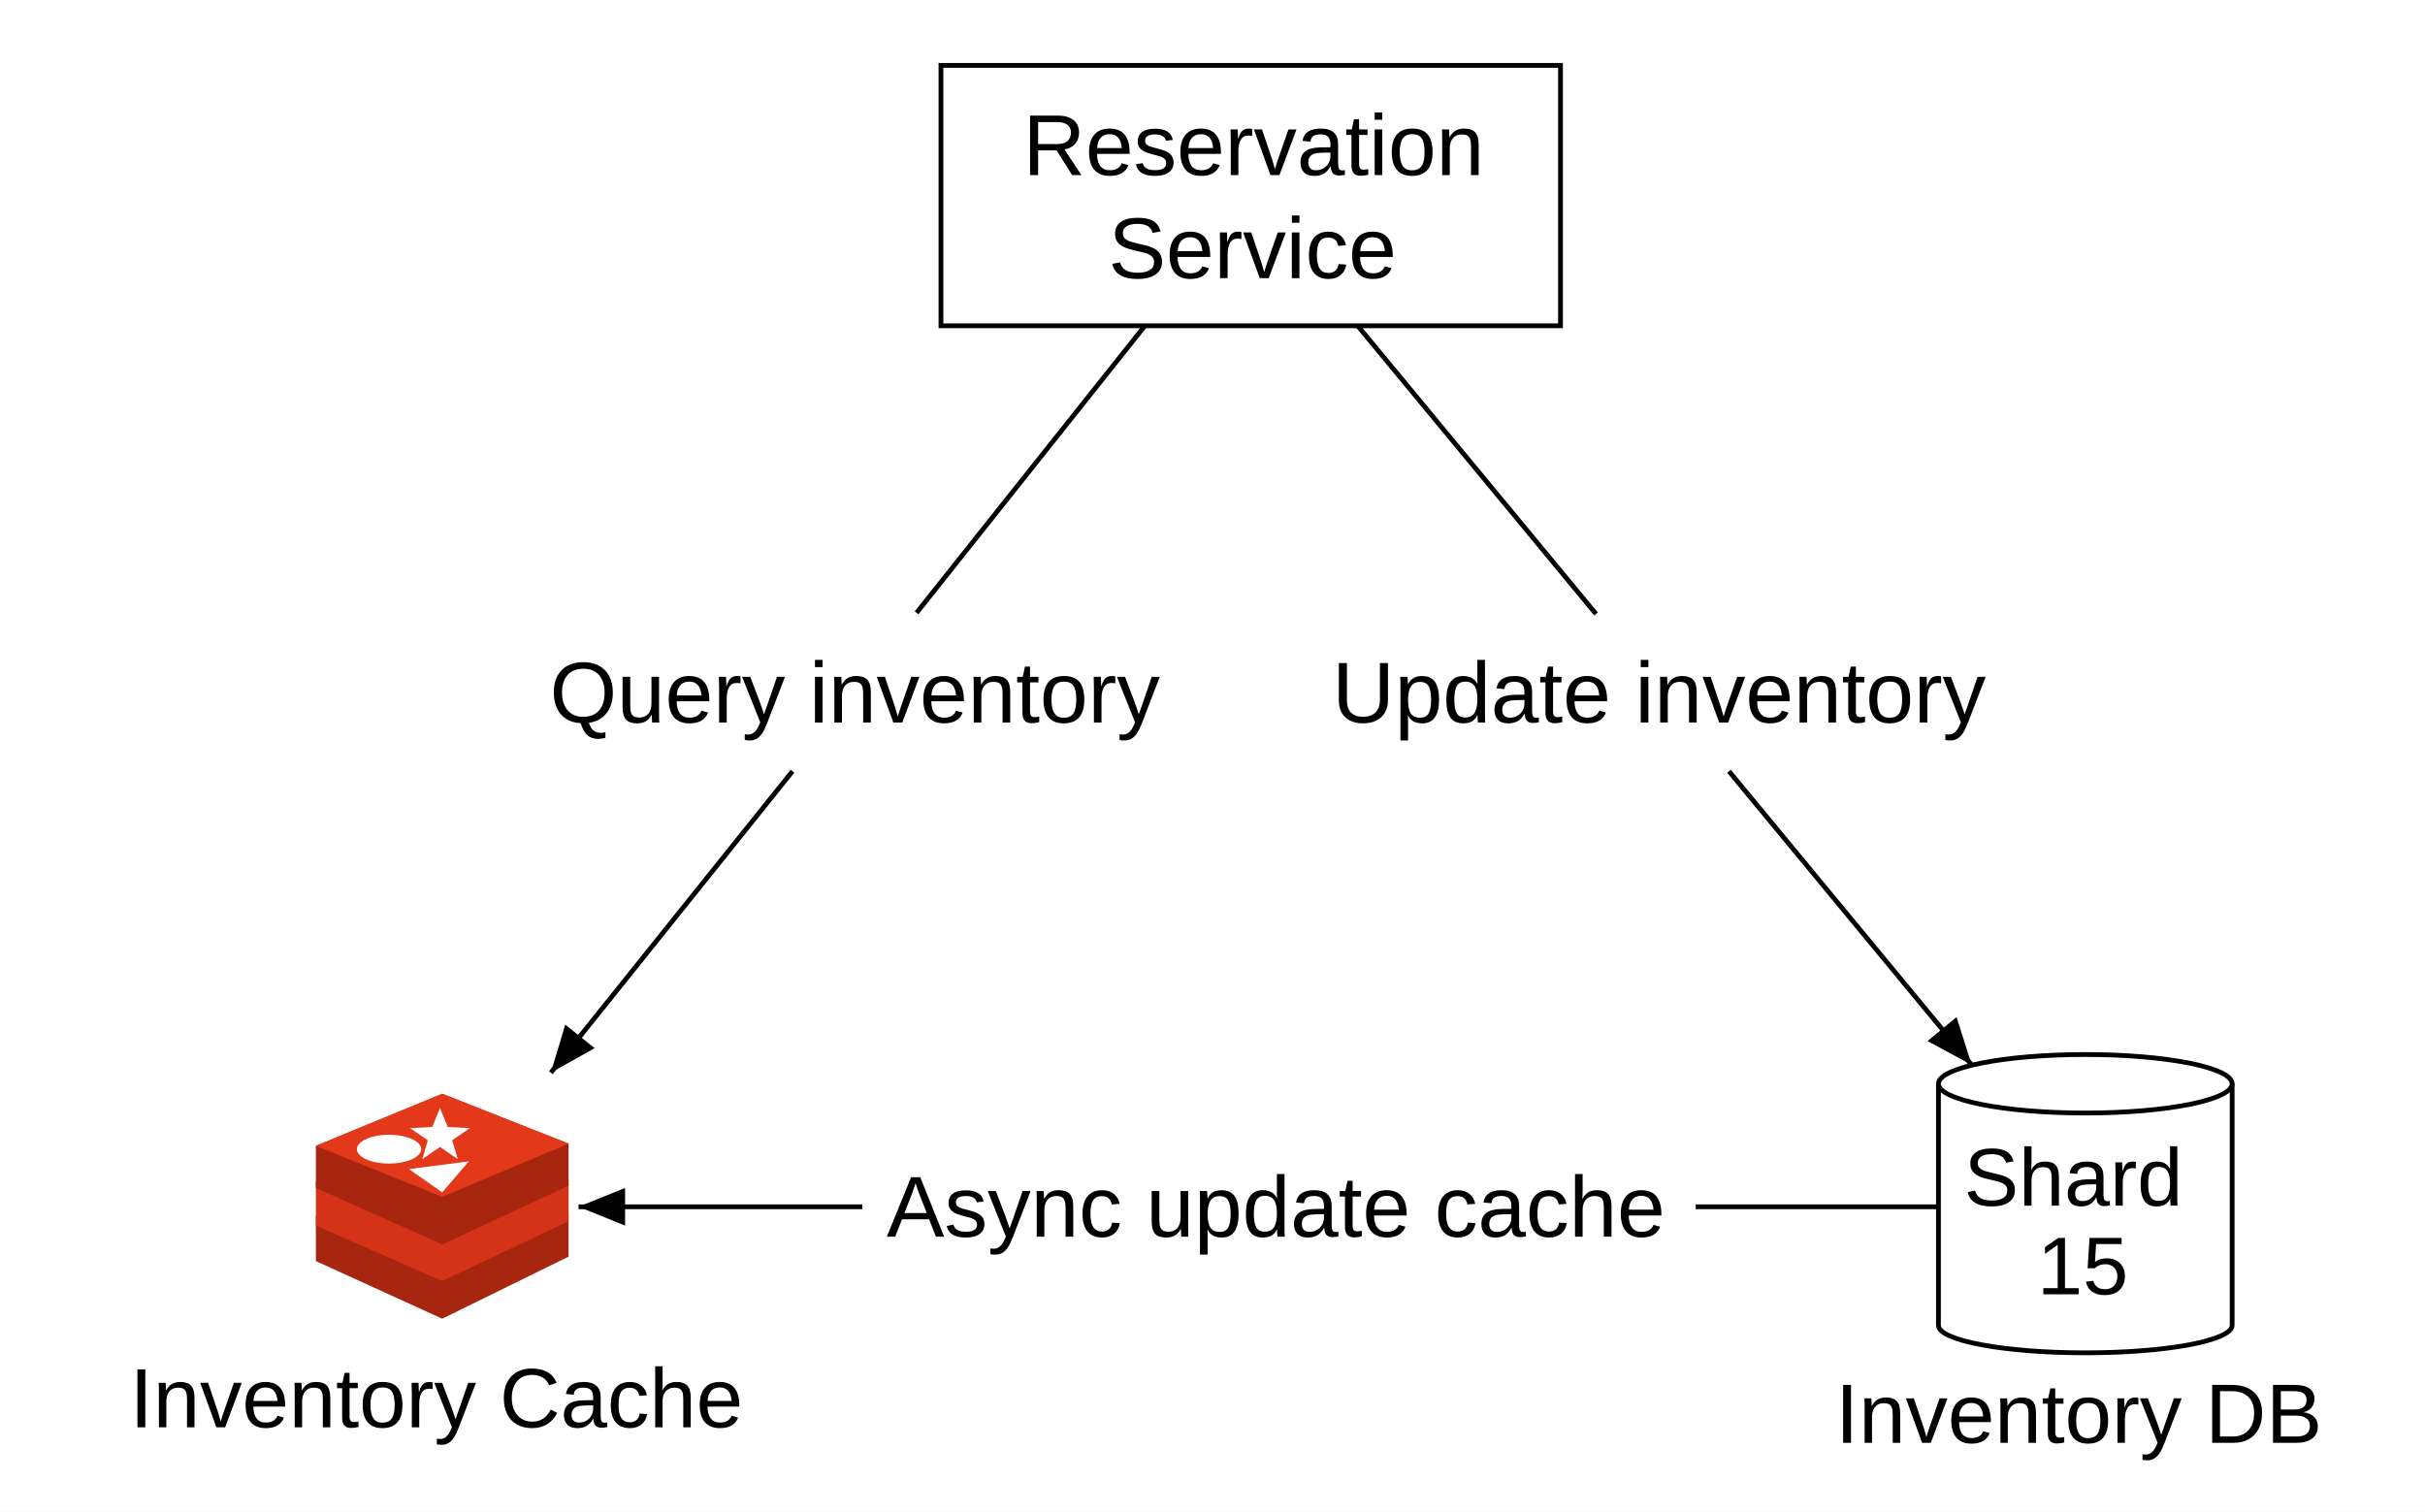
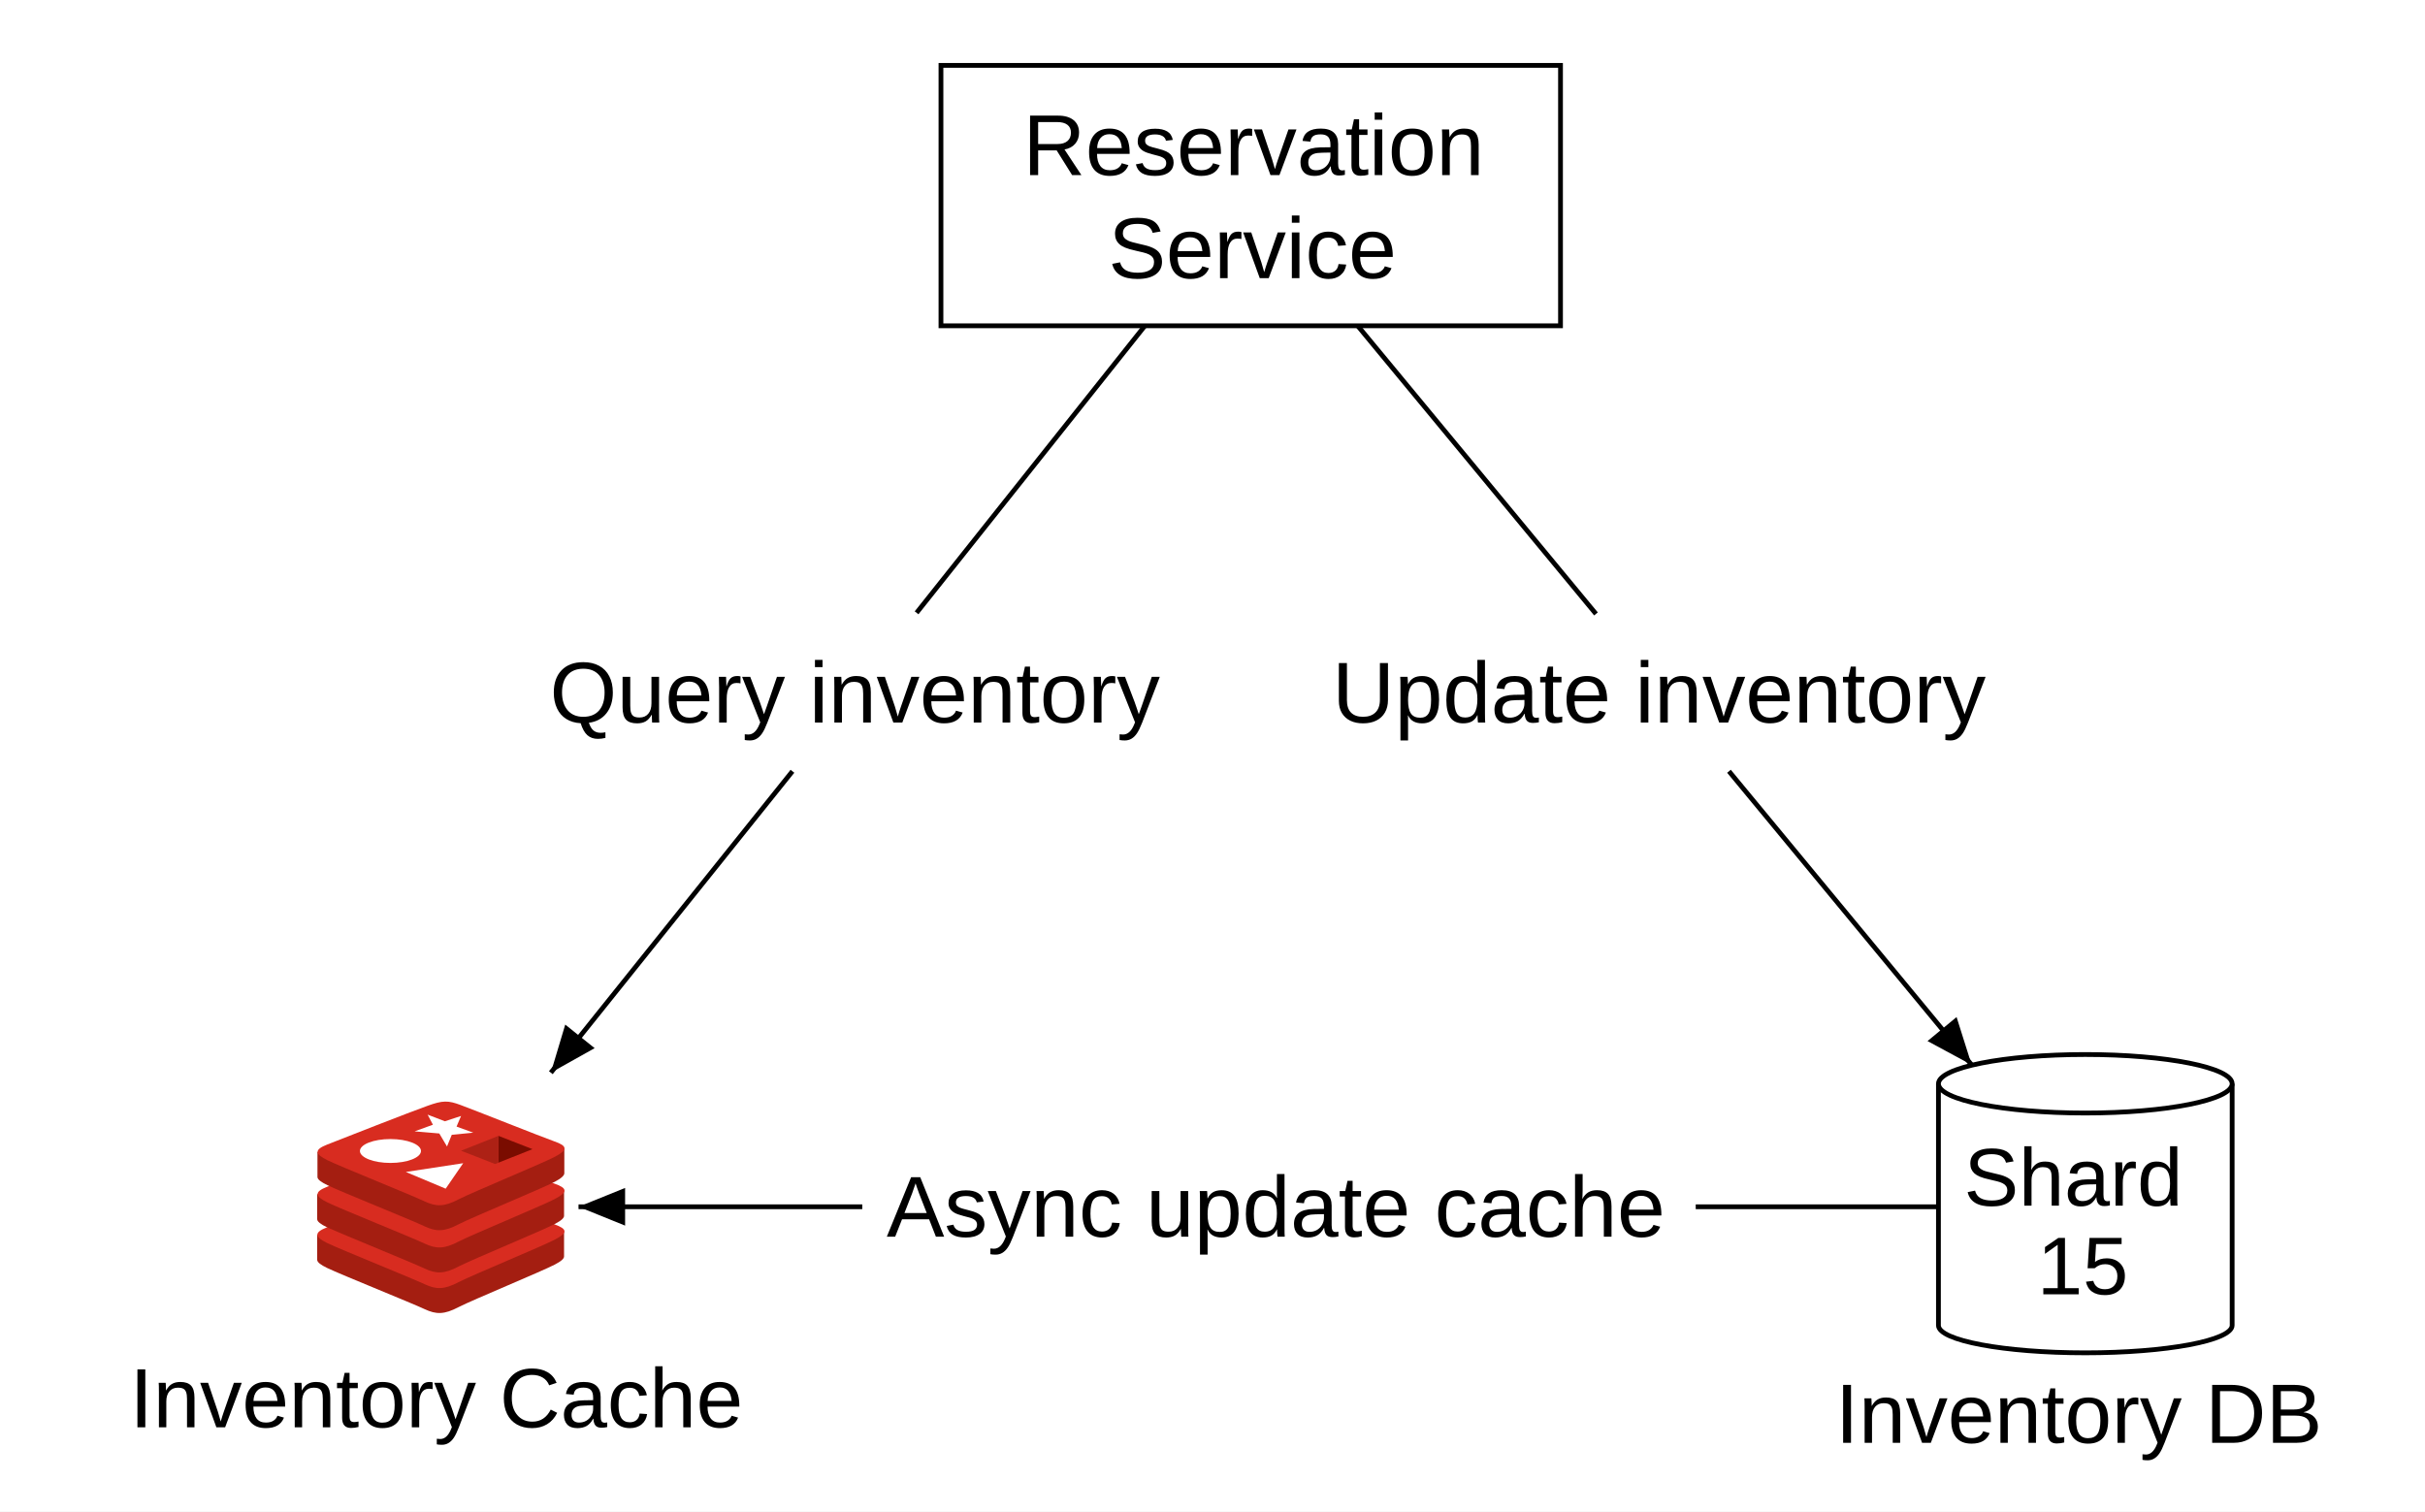
<svg xmlns="http://www.w3.org/2000/svg" width="1094" height="682" viewBox="0 0 1094 682" role="img" aria-labelledby="inventory-cache-title inventory-cache-desc">
  <defs>
    <marker id="head-flow" viewBox="0 0 21 17" refX="21" refY="8.5" markerWidth="21" markerHeight="17" markerUnits="userSpaceOnUse" orient="auto">
      <path d="M0 0 21 8.5 0 17Z" fill="#000" />
    </marker>
    <style>
      text{font-family:Arial,Helvetica,sans-serif;font-size:39px;fill:#000}
      .node{fill:#fff;stroke:#000;stroke-width:2.15}
      .line{fill:none;stroke:#000;stroke-width:2.15}
      .flow{fill:none;stroke:#000;stroke-width:2.15;marker-end:url(#head-flow)}
      .store-label{font-size:38px}
      .db-label{font-size:37px}
    </style>
+     <symbol id="redis-cube" viewBox="17 0 95 81" preserveAspectRatio="xMidYMid meet">
+       <path fill="#A41E11" d="M106.9 62.7c-5 2.6-30.7 13.2-36.2 16-5.5 2.9-8.5 2.8-12.8.8-4.4-2.1-31.7-13.1-36.7-15.5-2.5-1.2-3.8-2.2-3.8-3.1v-9.4s35.6-7.8 41.4-9.8c5.8-2.1 7.8-2.1 12.6-.3 4.9 1.8 34.2 7.1 39 8.8v9.3c.1.9-1 1.9-3.5 3.2z" />
+       <path fill="#D82C20" d="M106.9 53.3c-5 2.6-30.7 13.2-36.2 16-5.5 2.9-8.5 2.8-12.8.8C53.5 68 26.2 57 21.2 54.6c-4.9-2.4-5-4-.2-5.9 4.8-1.9 32.1-12.6 37.8-14.6 5.8-2.1 7.8-2.1 12.6-.3 4.9 1.8 30.5 12 35.3 13.7 5 1.8 5.2 3.2.2 5.8z" />
+       <path fill="#A41E11" d="M106.9 47.4c-5 2.6-30.7 13.2-36.2 16-5.5 2.9-8.5 2.8-12.8.8-4.4-2.1-31.7-13.2-36.7-15.5-2.5-1.2-3.8-2.2-3.8-3.1v-9.4s35.6-7.8 41.4-9.8c5.8-2.1 7.8-2.1 12.6-.3 4.9 1.8 34.2 7.1 39 8.8v9.3c.1.9-1 1.9-3.5 3.2z" />
+       <path fill="#D82C20" d="M106.9 38c-5 2.6-30.7 13.2-36.2 16-5.5 2.9-8.5 2.8-12.8.8-4.3-2.1-31.7-13.1-36.6-15.5-4.9-2.4-5-4-.2-5.9 4.8-1.9 32.1-12.6 37.8-14.6 5.8-2.1 7.8-2.1 12.6-.3 4.9 1.8 30.5 12 35.3 13.7 4.9 1.7 5.1 3.2.1 5.8z" />
+       <path fill="#A41E11" d="M106.9 31.5c-5 2.6-30.7 13.2-36.2 16-5.5 2.9-8.5 2.8-12.8.8-4.3-2.1-31.7-13.1-36.6-15.5-2.5-1.2-3.8-2.2-3.8-3.1v-9.4s35.6-7.8 41.4-9.8c5.8-2.1 7.8-2.1 12.6-.3 4.9 1.8 34.2 7.1 39 8.8v9.3c0 .8-1.1 1.9-3.6 3.2z" />
+       <path fill="#D82C20" d="M106.9 22.1c-5 2.6-30.7 13.2-36.2 16-5.5 2.9-8.5 2.8-12.8.8-4.3-2.1-31.7-13.1-36.6-15.5s-5-4-.2-5.9c4.8-1.9 32.1-12.6 37.8-14.6C64.7.8 66.7.8 71.5 2.6c4.9 1.8 30.5 12 35.3 13.7 4.9 1.7 5.1 3.2.1 5.8z" />
+       <path fill="#fff" d="M76.2 13l-8.1.8-1.8 4.4-2.9-4.9-9.3-.8L61 10l-2-3.8 6.5 2.5 6.1-2-1.7 4zM65.8 34.1l-15-6.3 21.6-3.3z" />
+       <ellipse fill="#fff" cx="45" cy="19.9" rx="11.5" ry="4.5" />
+       <path fill="#7A0C00" d="M85.7 14.2l12.8 5-12.8 5.1z" />
+       <path fill="#AD2115" d="M71.6 19.8l14.1-5.6v10.1l-1.3.5z" />
+     </symbol>
  </defs>
  <rect id="background" width="1094" height="682" fill="#fff" />
  <g id="reservation-service">
    <rect class="node" x="424.5" y="29.5" width="279.5" height="117.5" />
    <text x="461.5" y="79">Reservation</text>
    <text x="500" y="125.5">Service</text>
  </g>
  <g id="query-inventory">
    <path class="line" d="M516.5 147 413.5 276.5" />
    <text x="248" y="326">Query inventory</text>
    <path id="queryInventoryArrow" class="flow" d="M357.5 348 248.5 484" />
  </g>
  <g id="update-inventory">
    <path class="line" d="M612.5 147 720 277" />
    <text x="601" y="326">Update inventory</text>
    <path id="updateInventoryArrow" class="flow" d="M780 348 889.5 480.5" />
  </g>
-   <g id="inventory-cache-icon">
-     <path d="M142.5 548.5 199.5 525 256.5 547.5 256.5 567 199.5 595 142.5 569Z" fill="#a62610" />
-     <path d="M142.5 533 199.5 510 256.5 532.5 256.5 551 199.5 578 142.5 553Z" fill="#d53318" />
-     <path d="M142.5 517 199.5 493.5 256.5 516 256.5 535 199.5 561.5 142.5 536Z" fill="#a62610" />
-     <path d="M142.5 517 199.5 493.5 256.5 516 199.5 540Z" fill="#e4381b" />
-     <ellipse cx="175.5" cy="518.5" rx="14.5" ry="6.5" fill="#fff" />
-     <path d="M198.5 500 202 508.5 212 509 204 514.5 206.5 523 198.5 517.5 190.5 523 193 514.5 185 509 195 508.5Z" fill="#fff" />
-     <path d="M184.5 527.5 211.5 524 199.5 538Z" fill="#fff" />
+   <g id="inventory-cache-icon" aria-label="Redis">
+     <use href="#redis-cube" x="142.5" y="495.5" width="114" height="97" />
  </g>
  <g id="inventory-database">
    <path class="node" d="M874.5 489V598A66.25 12.4 0 0 0 1007 598V489" />
    <ellipse class="node" cx="940.75" cy="489" rx="66.25" ry="13.2" />
    <text class="db-label" x="886" y="544">Shard</text>
    <text class="db-label" x="919" y="584">15</text>
  </g>
  <g id="async-cache-update">
    <path class="line" d="M874.5 544.5H765" />
    <path id="asyncUpdateCacheArrow" class="flow" d="M389 544.5H261" />
    <text x="400" y="558">Async update cache</text>
  </g>
  <text class="store-label" x="58.5" y="644">Inventory Cache</text>
  <text class="store-label" x="828" y="651">Inventory DB</text>
</svg>
